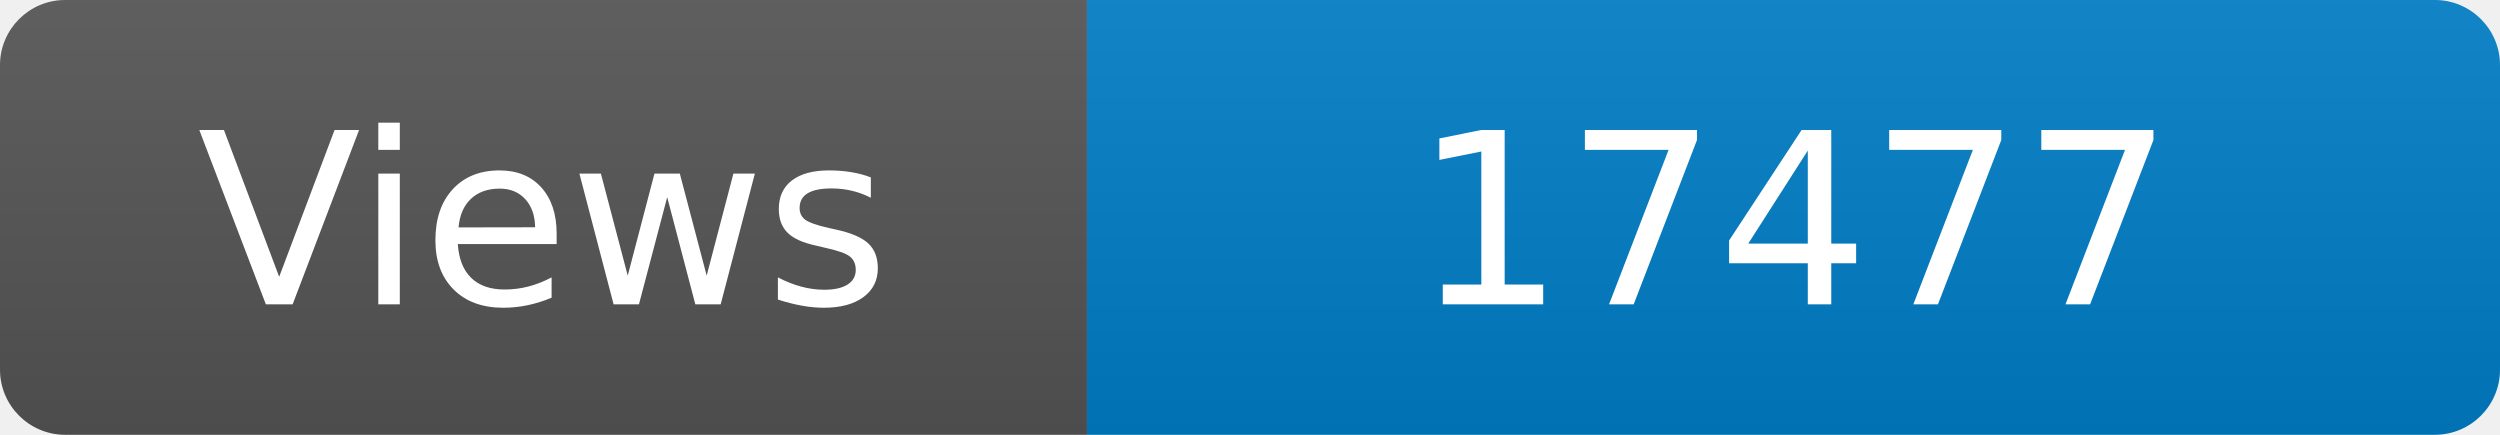
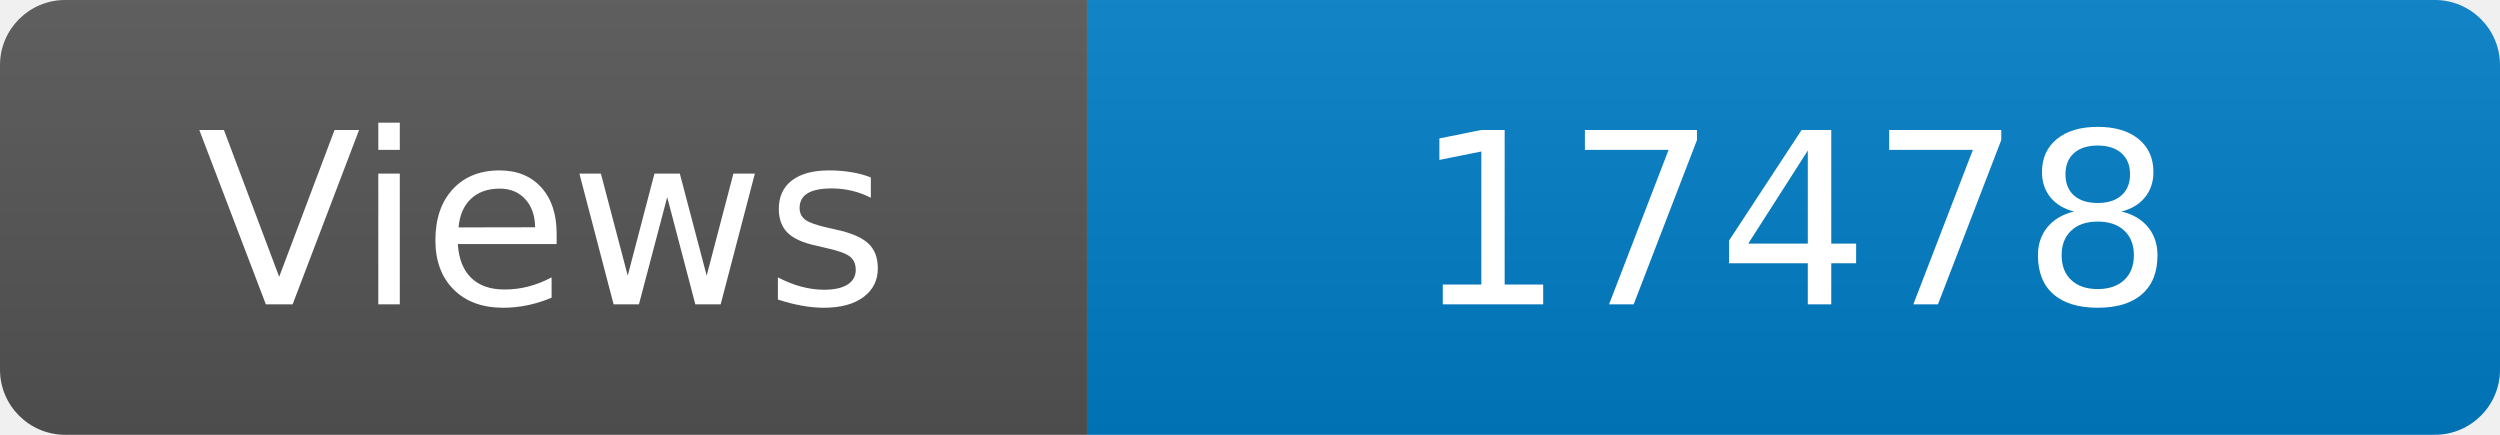
<svg xmlns="http://www.w3.org/2000/svg" width="115" height="20" role="img" aria-label="Maintained?: yes">
  <linearGradient id="s" x2="0" y2="100%">
    <stop offset="0" stop-color="#bbb" stop-opacity=".1" />
    <stop offset="1" stop-opacity=".1" />
  </linearGradient>
  <clipPath id="r">
    <rect width="115" height="20" rx="3" fill="#fff" />
  </clipPath>
  <g clip-path="url(#r)">
    <rect width="50" height="20" fill="#555" />
    <rect x="50" width="160" height="20" fill="#007ec6" />
    <rect width="115" height="20" fill="url(#s)" />
  </g>
  <g fill="#fff" text-anchor="middle" font-family="Verdana,Geneva,DejaVu Sans,sans-serif" font-size="110">
    <text x="250" y="140" transform="scale(.1)" fill="#fff">Views</text>
-     <text x="825" y="140" transform="scale(.1)" fill="#fff">17477</text>
+     <text x="825" y="140" transform="scale(.1)" fill="#fff">17478</text>
  </g>
</svg>
